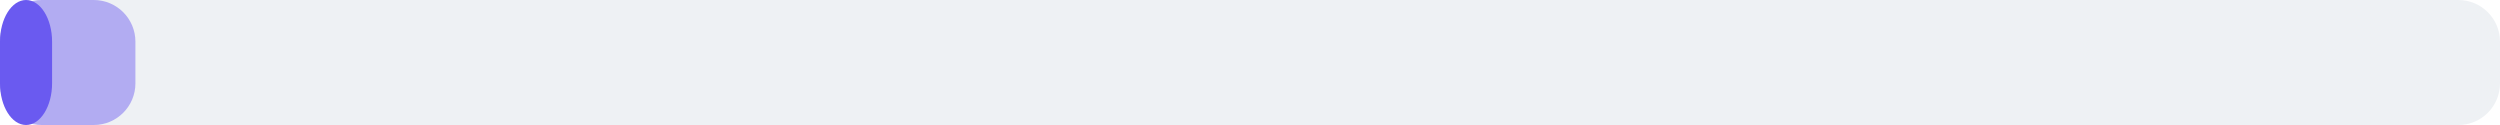
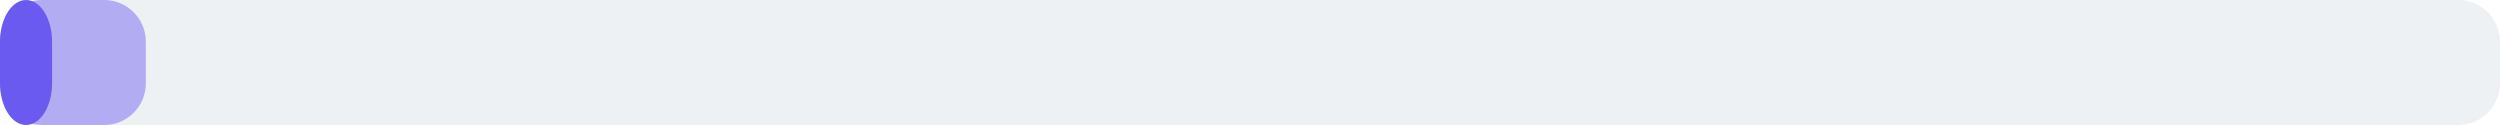
<svg xmlns="http://www.w3.org/2000/svg" width="240" height="12" viewBox="0 0 240 12">
  <rect x="0" y="0" width="240" height="12" rx="4" fill="#eef1f4" />
-   <rect x="0" y="0" width="13" height="12" rx="4" fill="#6a5af0" fill-opacity="0.45" />
+   <rect x="0" y="0" width="14" height="12" rx="4" fill="#6a5af0" fill-opacity="0.45" />
  <rect x="0" y="0" width="5" height="12" rx="4" fill="#6a5af0" />
</svg>
